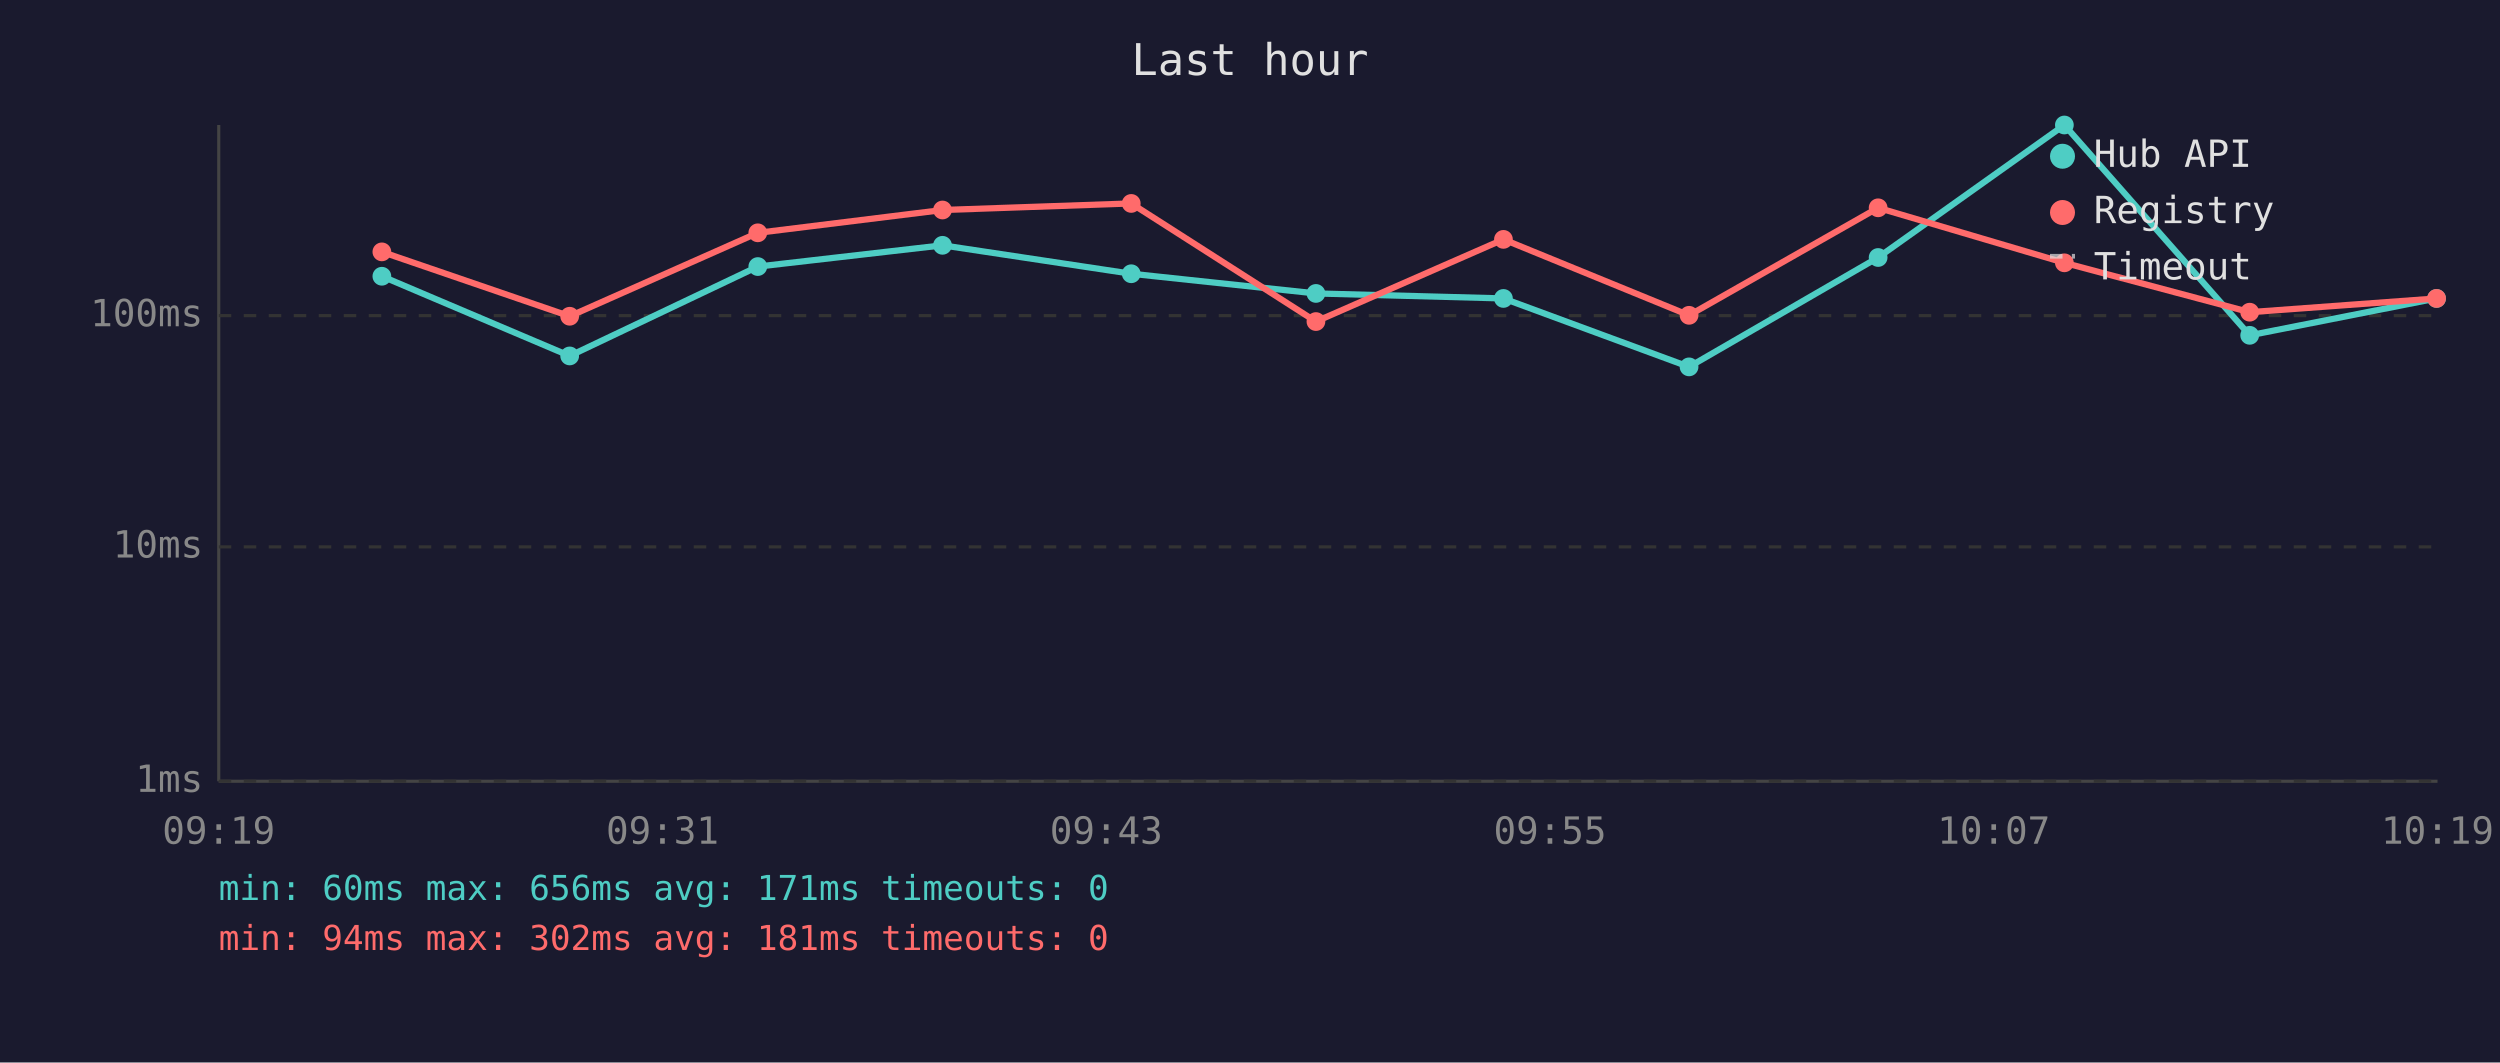
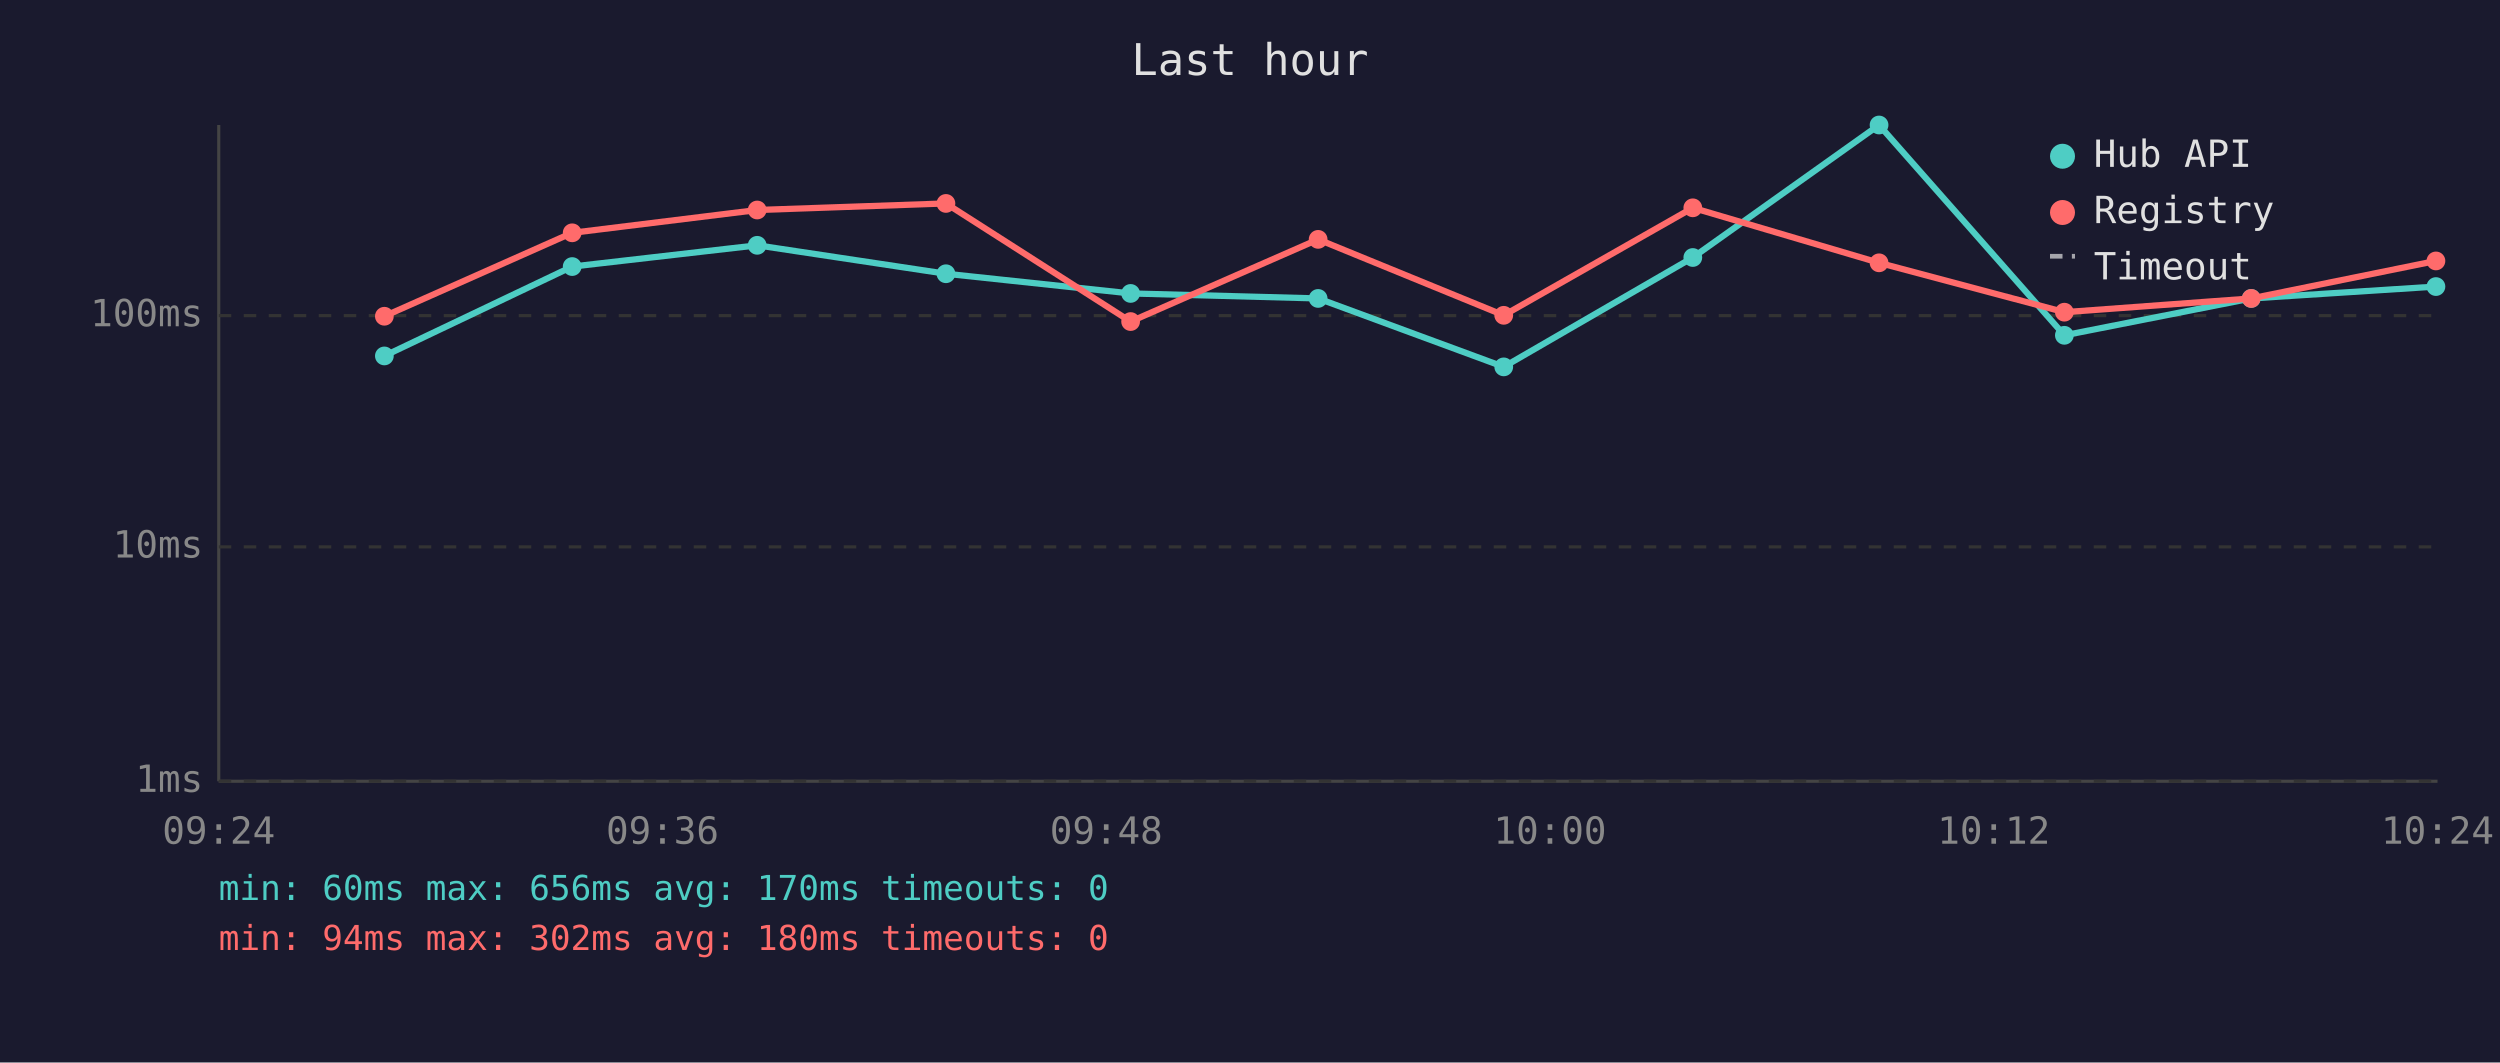
<svg xmlns="http://www.w3.org/2000/svg" viewBox="0 0 800 340" font-family="monospace" font-size="12">
  <rect width="800" height="340" fill="#1a1a2e" />
  <text x="400" y="24" fill="#e0e0e0" font-size="14" text-anchor="middle">Last hour</text>
  <line x1="70" y1="40" x2="70" y2="250" stroke="#444" stroke-width="1" />
  <line x1="70" y1="250" x2="780" y2="250" stroke="#444" stroke-width="1" />
  <line x1="70" y1="250" x2="780" y2="250" stroke="#333" stroke-width="1" stroke-dasharray="4" />
  <text x="65" y="250" fill="#888" text-anchor="end" dominant-baseline="middle">1ms</text>
  <line x1="70" y1="175" x2="780" y2="175" stroke="#333" stroke-width="1" stroke-dasharray="4" />
  <text x="65" y="175" fill="#888" text-anchor="end" dominant-baseline="middle">10ms</text>
  <line x1="70" y1="101" x2="780" y2="101" stroke="#333" stroke-width="1" stroke-dasharray="4" />
  <text x="65" y="101" fill="#888" text-anchor="end" dominant-baseline="middle">100ms</text>
-   <text x="70" y="270" fill="#888" text-anchor="middle">09:19</text>
-   <text x="212" y="270" fill="#888" text-anchor="middle">09:31</text>
-   <text x="354" y="270" fill="#888" text-anchor="middle">09:43</text>
-   <text x="496" y="270" fill="#888" text-anchor="middle">09:55</text>
-   <text x="638" y="270" fill="#888" text-anchor="middle">10:07</text>
-   <text x="780" y="270" fill="#888" text-anchor="middle">10:19</text>
-   <polyline points="122.2,88.4 182.3,113.9 242.5,85.3 301.6,78.5 362.0,87.6 421.1,93.9 481.1,95.5 540.5,117.4 601.0,82.4 660.6,40.0 719.9,107.3 779.7,95.5" fill="none" stroke="#4ecdc4" stroke-width="2" opacity="1" />
-   <circle cx="122.2" cy="88.4" r="3" fill="#4ecdc4" />
-   <circle cx="182.3" cy="113.9" r="3" fill="#4ecdc4" />
-   <circle cx="242.5" cy="85.3" r="3" fill="#4ecdc4" />
-   <circle cx="301.6" cy="78.5" r="3" fill="#4ecdc4" />
-   <circle cx="362.0" cy="87.6" r="3" fill="#4ecdc4" />
-   <circle cx="421.1" cy="93.9" r="3" fill="#4ecdc4" />
-   <circle cx="481.1" cy="95.5" r="3" fill="#4ecdc4" />
-   <circle cx="540.5" cy="117.4" r="3" fill="#4ecdc4" />
-   <circle cx="601.0" cy="82.4" r="3" fill="#4ecdc4" />
-   <circle cx="660.6" cy="40.0" r="3" fill="#4ecdc4" />
-   <circle cx="719.9" cy="107.3" r="3" fill="#4ecdc4" />
-   <circle cx="779.7" cy="95.5" r="3" fill="#4ecdc4" />
-   <polyline points="122.2,80.6 182.3,101.2 242.5,74.5 301.6,67.2 362.0,65.1 421.1,102.9 481.1,76.6 540.5,100.9 601.0,66.5 660.6,84.1 719.9,99.9 779.7,95.5" fill="none" stroke="#ff6b6b" stroke-width="2" opacity="1" />
-   <circle cx="122.2" cy="80.6" r="3" fill="#ff6b6b" />
-   <circle cx="182.3" cy="101.2" r="3" fill="#ff6b6b" />
-   <circle cx="242.5" cy="74.5" r="3" fill="#ff6b6b" />
-   <circle cx="301.6" cy="67.2" r="3" fill="#ff6b6b" />
-   <circle cx="362.0" cy="65.1" r="3" fill="#ff6b6b" />
-   <circle cx="421.1" cy="102.9" r="3" fill="#ff6b6b" />
-   <circle cx="481.1" cy="76.6" r="3" fill="#ff6b6b" />
-   <circle cx="540.5" cy="100.9" r="3" fill="#ff6b6b" />
-   <circle cx="601.0" cy="66.5" r="3" fill="#ff6b6b" />
-   <circle cx="660.6" cy="84.1" r="3" fill="#ff6b6b" />
-   <circle cx="719.9" cy="99.9" r="3" fill="#ff6b6b" />
-   <circle cx="779.7" cy="95.5" r="3" fill="#ff6b6b" />
+   <text x="70" y="270" fill="#888" text-anchor="middle">09:24</text>
+   <text x="212" y="270" fill="#888" text-anchor="middle">09:36</text>
+   <text x="354" y="270" fill="#888" text-anchor="middle">09:48</text>
+   <text x="496" y="270" fill="#888" text-anchor="middle">10:00</text>
+   <text x="638" y="270" fill="#888" text-anchor="middle">10:12</text>
+   <text x="780" y="270" fill="#888" text-anchor="middle">10:24</text>
+   <polyline points="123.0,113.9 183.1,85.3 242.3,78.5 302.7,87.6 361.8,93.9 421.8,95.5 481.2,117.4 541.7,82.4 601.3,40.0 660.6,107.3 720.4,95.5 779.5,91.7" fill="none" stroke="#4ecdc4" stroke-width="2" opacity="1" />
+   <circle cx="123.0" cy="113.9" r="3" fill="#4ecdc4" />
+   <circle cx="183.1" cy="85.3" r="3" fill="#4ecdc4" />
+   <circle cx="242.3" cy="78.5" r="3" fill="#4ecdc4" />
+   <circle cx="302.7" cy="87.6" r="3" fill="#4ecdc4" />
+   <circle cx="361.8" cy="93.9" r="3" fill="#4ecdc4" />
+   <circle cx="421.8" cy="95.5" r="3" fill="#4ecdc4" />
+   <circle cx="481.2" cy="117.4" r="3" fill="#4ecdc4" />
+   <circle cx="541.7" cy="82.4" r="3" fill="#4ecdc4" />
+   <circle cx="601.3" cy="40.0" r="3" fill="#4ecdc4" />
+   <circle cx="660.6" cy="107.3" r="3" fill="#4ecdc4" />
+   <circle cx="720.4" cy="95.5" r="3" fill="#4ecdc4" />
+   <circle cx="779.5" cy="91.7" r="3" fill="#4ecdc4" />
+   <polyline points="123.0,101.2 183.1,74.5 242.3,67.2 302.7,65.1 361.8,102.9 421.8,76.6 481.2,100.9 541.7,66.5 601.3,84.1 660.6,99.9 720.4,95.5 779.5,83.5" fill="none" stroke="#ff6b6b" stroke-width="2" opacity="1" />
+   <circle cx="123.0" cy="101.2" r="3" fill="#ff6b6b" />
+   <circle cx="183.1" cy="74.5" r="3" fill="#ff6b6b" />
+   <circle cx="242.3" cy="67.2" r="3" fill="#ff6b6b" />
+   <circle cx="302.7" cy="65.1" r="3" fill="#ff6b6b" />
+   <circle cx="361.8" cy="102.9" r="3" fill="#ff6b6b" />
+   <circle cx="421.8" cy="76.6" r="3" fill="#ff6b6b" />
+   <circle cx="481.2" cy="100.9" r="3" fill="#ff6b6b" />
+   <circle cx="541.7" cy="66.5" r="3" fill="#ff6b6b" />
+   <circle cx="601.3" cy="84.1" r="3" fill="#ff6b6b" />
+   <circle cx="660.6" cy="99.9" r="3" fill="#ff6b6b" />
+   <circle cx="720.4" cy="95.5" r="3" fill="#ff6b6b" />
+   <circle cx="779.5" cy="83.5" r="3" fill="#ff6b6b" />
  <circle cx="660" cy="50" r="4" fill="#4ecdc4" />
  <text x="670" y="50" fill="#e0e0e0" dominant-baseline="middle">Hub API</text>
  <circle cx="660" cy="68" r="4" fill="#ff6b6b" />
  <text x="670" y="68" fill="#e0e0e0" dominant-baseline="middle">Registry</text>
  <line x1="656" y1="82" x2="664" y2="82" stroke="#e0e0e0" stroke-width="1.5" stroke-dasharray="4,3" opacity="0.7" />
  <text x="670" y="86" fill="#e0e0e0" dominant-baseline="middle">Timeout</text>
-   <text x="70" y="288" fill="#4ecdc4" font-size="11">min: 60ms  max: 656ms  avg: 171ms  timeouts: 0</text>
-   <text x="70" y="304" fill="#ff6b6b" font-size="11">min: 94ms  max: 302ms  avg: 181ms  timeouts: 0</text>
+   <text x="70" y="288" fill="#4ecdc4" font-size="11">min: 60ms  max: 656ms  avg: 170ms  timeouts: 0</text>
+   <text x="70" y="304" fill="#ff6b6b" font-size="11">min: 94ms  max: 302ms  avg: 180ms  timeouts: 0</text>
</svg>
